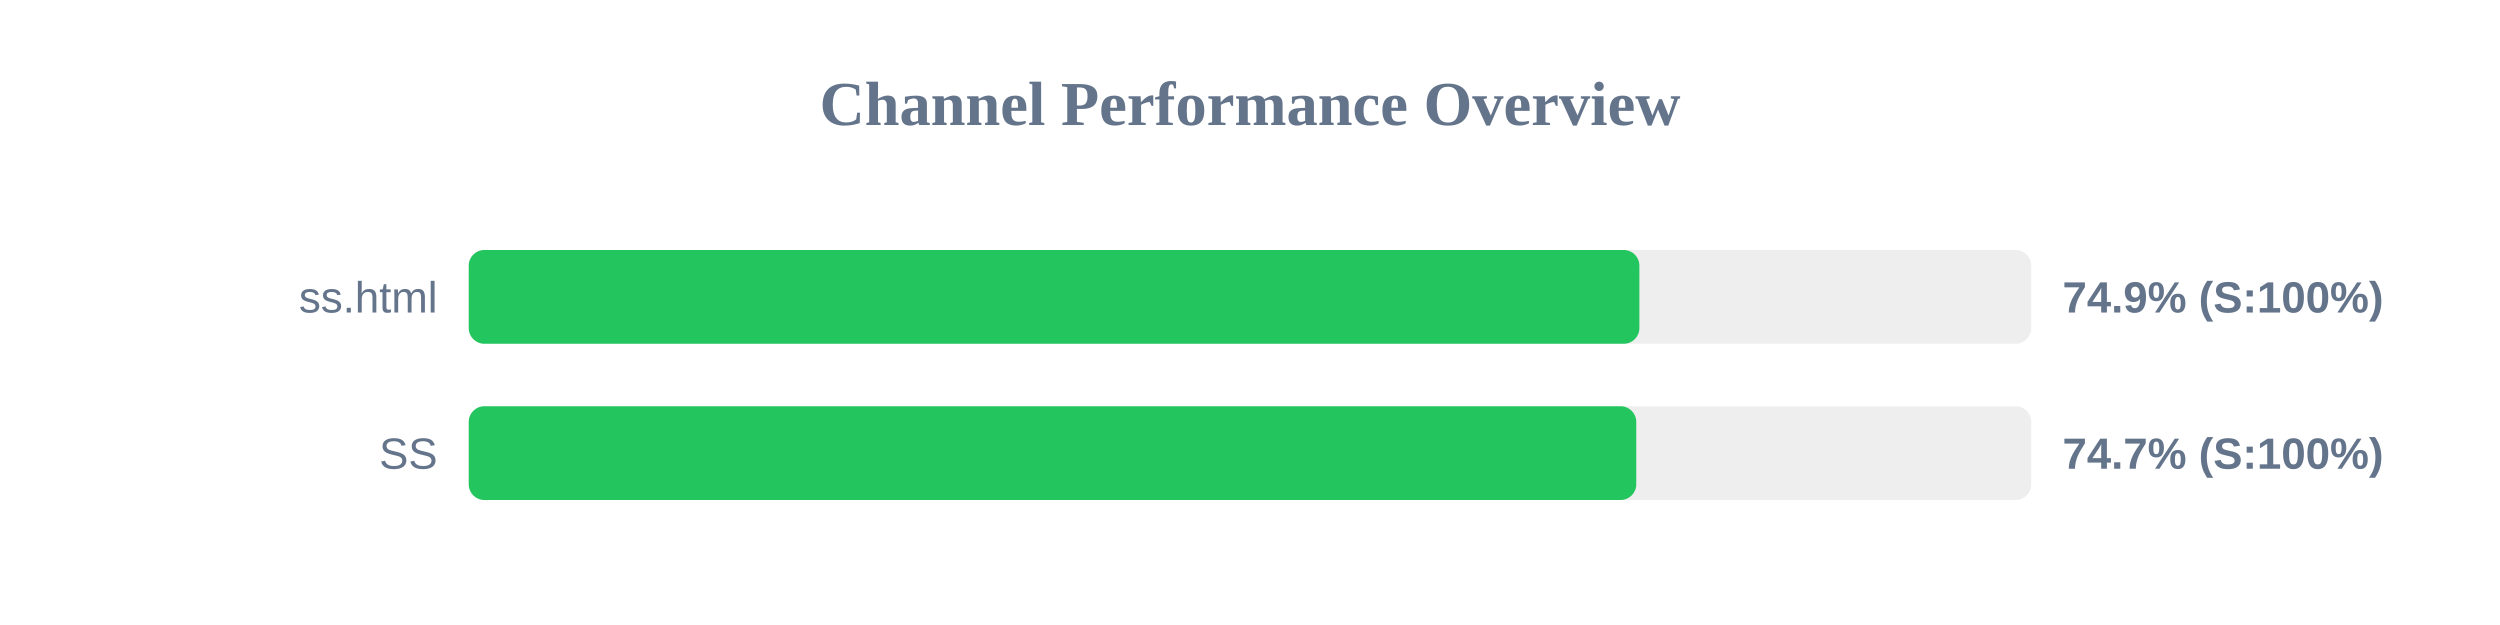
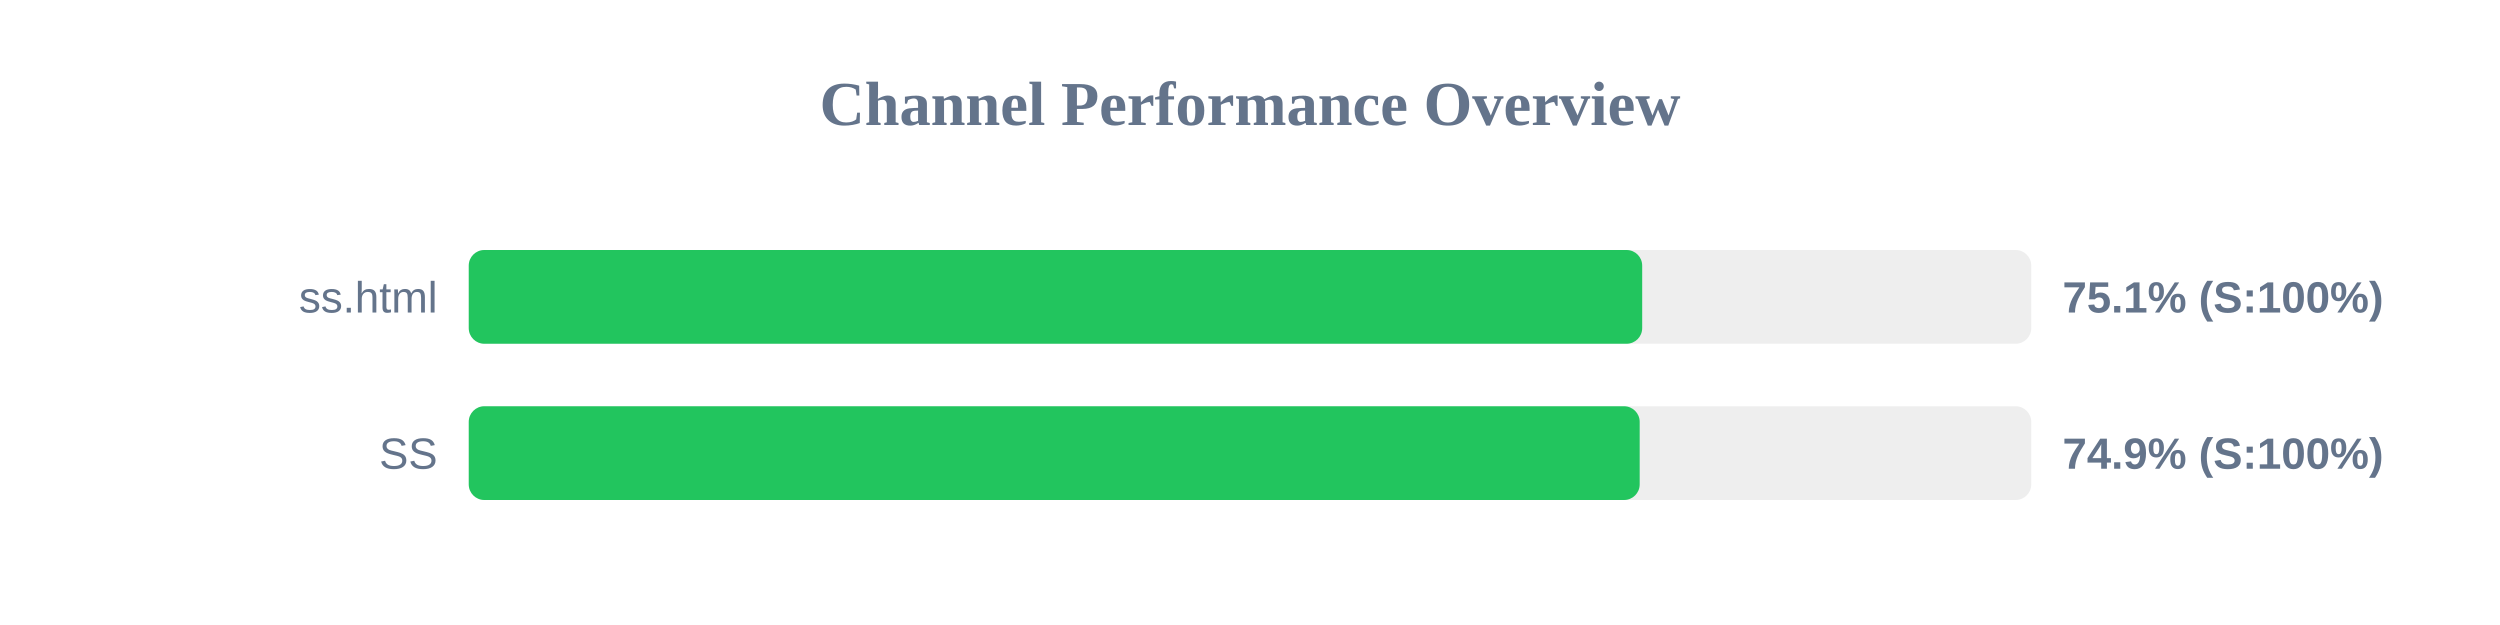
<svg xmlns="http://www.w3.org/2000/svg" width="800" height="200" version="1.1">
  <style>
        .row { font: 14px Arial; fill: #64748b; }
        .score { font: bold 14px Arial; fill: #64748b; }
    </style>
  <text x="400" y="40" text-anchor="middle" font-size="20px" font-weight="bold" fill="#64748b">Channel Performance Overview</text>
  <rect x="150" y="80" width="500" height="30" fill="#eee" rx="5" />
-   <rect x="150" y="80" width="374.6" height="30" fill="#22c55e" rx="5" />
+   <rect x="150" y="80" width="375.5" height="30" fill="#22c55e" rx="5" />
  <text x="140" y="100" text-anchor="end" class="row">ss.html</text>
-   <text x="660" y="100" text-anchor="start" class="score">74.9% (S:100%)</text>
+   <text x="660" y="100" text-anchor="start" class="score">75.1% (S:100%)</text>
  <rect x="150" y="130" width="500" height="30" fill="#eee" rx="5" />
-   <rect x="150" y="130" width="373.6" height="30" fill="#22c55e" rx="5" />
+   <rect x="150" y="130" width="374.7" height="30" fill="#22c55e" rx="5" />
  <text x="140" y="150" text-anchor="end" class="row">SS</text>
-   <text x="660" y="150" text-anchor="start" class="score">74.7% (S:100%)</text>
+   <text x="660" y="150" text-anchor="start" class="score">74.9% (S:100%)</text>
</svg>
